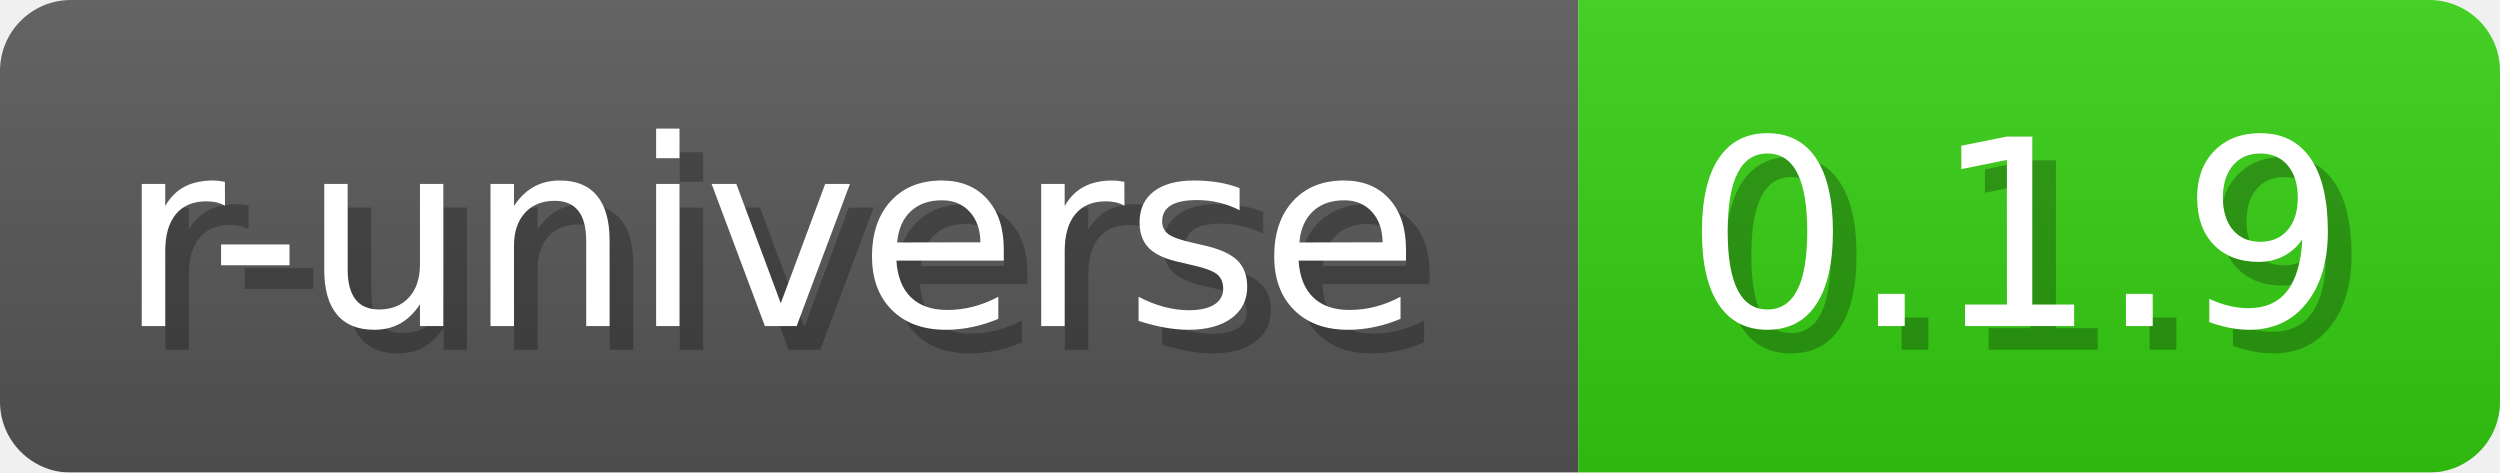
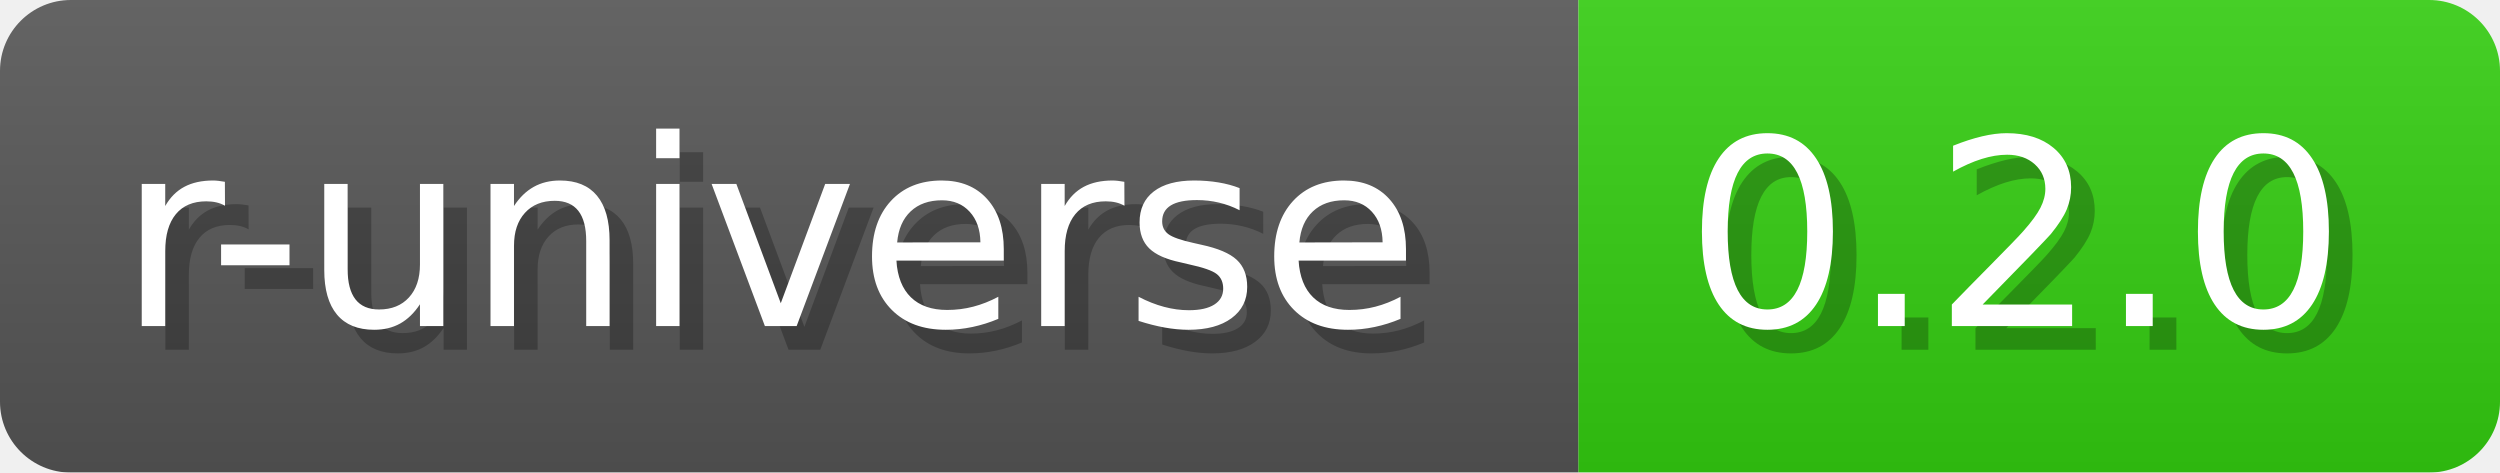
- <svg xmlns="http://www.w3.org/2000/svg" width="105.8" height="20" viewBox="0 0 1058 200" role="img" aria-label="r-universe: 0.1.9">
+ <svg xmlns="http://www.w3.org/2000/svg" width="105.8" height="20" viewBox="0 0 1058 200" role="img" aria-label="r-universe: 0.2.0">
  <a href="https://wickra-lib.r-universe.dev/wickrascreener" alt="r-universe">
-     <linearGradient id="FPMTr" x2="0" y2="100%">
+     <linearGradient id="dFuoK" x2="0" y2="100%">
      <stop offset="0" stop-opacity=".1" stop-color="#EEE" />
      <stop offset="1" stop-opacity=".1" />
    </linearGradient>
-     <mask id="pwMWH">
+     <mask id="Knuqr">
      <rect width="1058" height="200" rx="30" fill="#FFF" />
    </mask>
-     <g mask="url(#pwMWH)">
+     <g mask="url(#Knuqr)">
      <rect width="668" height="200" fill="#555" />
      <rect width="390" height="200" fill="#3C1" x="668" />
-       <rect width="1058" height="200" fill="url(#FPMTr)" />
+       <rect width="1058" height="200" fill="url(#dFuoK)" />
    </g>
    <g aria-hidden="true" text-anchor="start" font-family="Verdana,DejaVu Sans,sans-serif" font-size="110">
      <text x="60" y="148" textLength="568" fill="#000" opacity="0.25">r-universe</text>
      <text x="50" y="138" textLength="568" fill="#fff">r-universe</text>
-       <text x="723" y="148" textLength="290" fill="#000" opacity="0.25">0.1.9</text>
-       <text x="713" y="138" textLength="290" fill="#fff">0.1.9</text>
+       <text x="723" y="148" textLength="290" fill="#000" opacity="0.25">0.2.0</text>
+       <text x="713" y="138" textLength="290" fill="#fff">0.2.0</text>
    </g>
  </a>
</svg>
